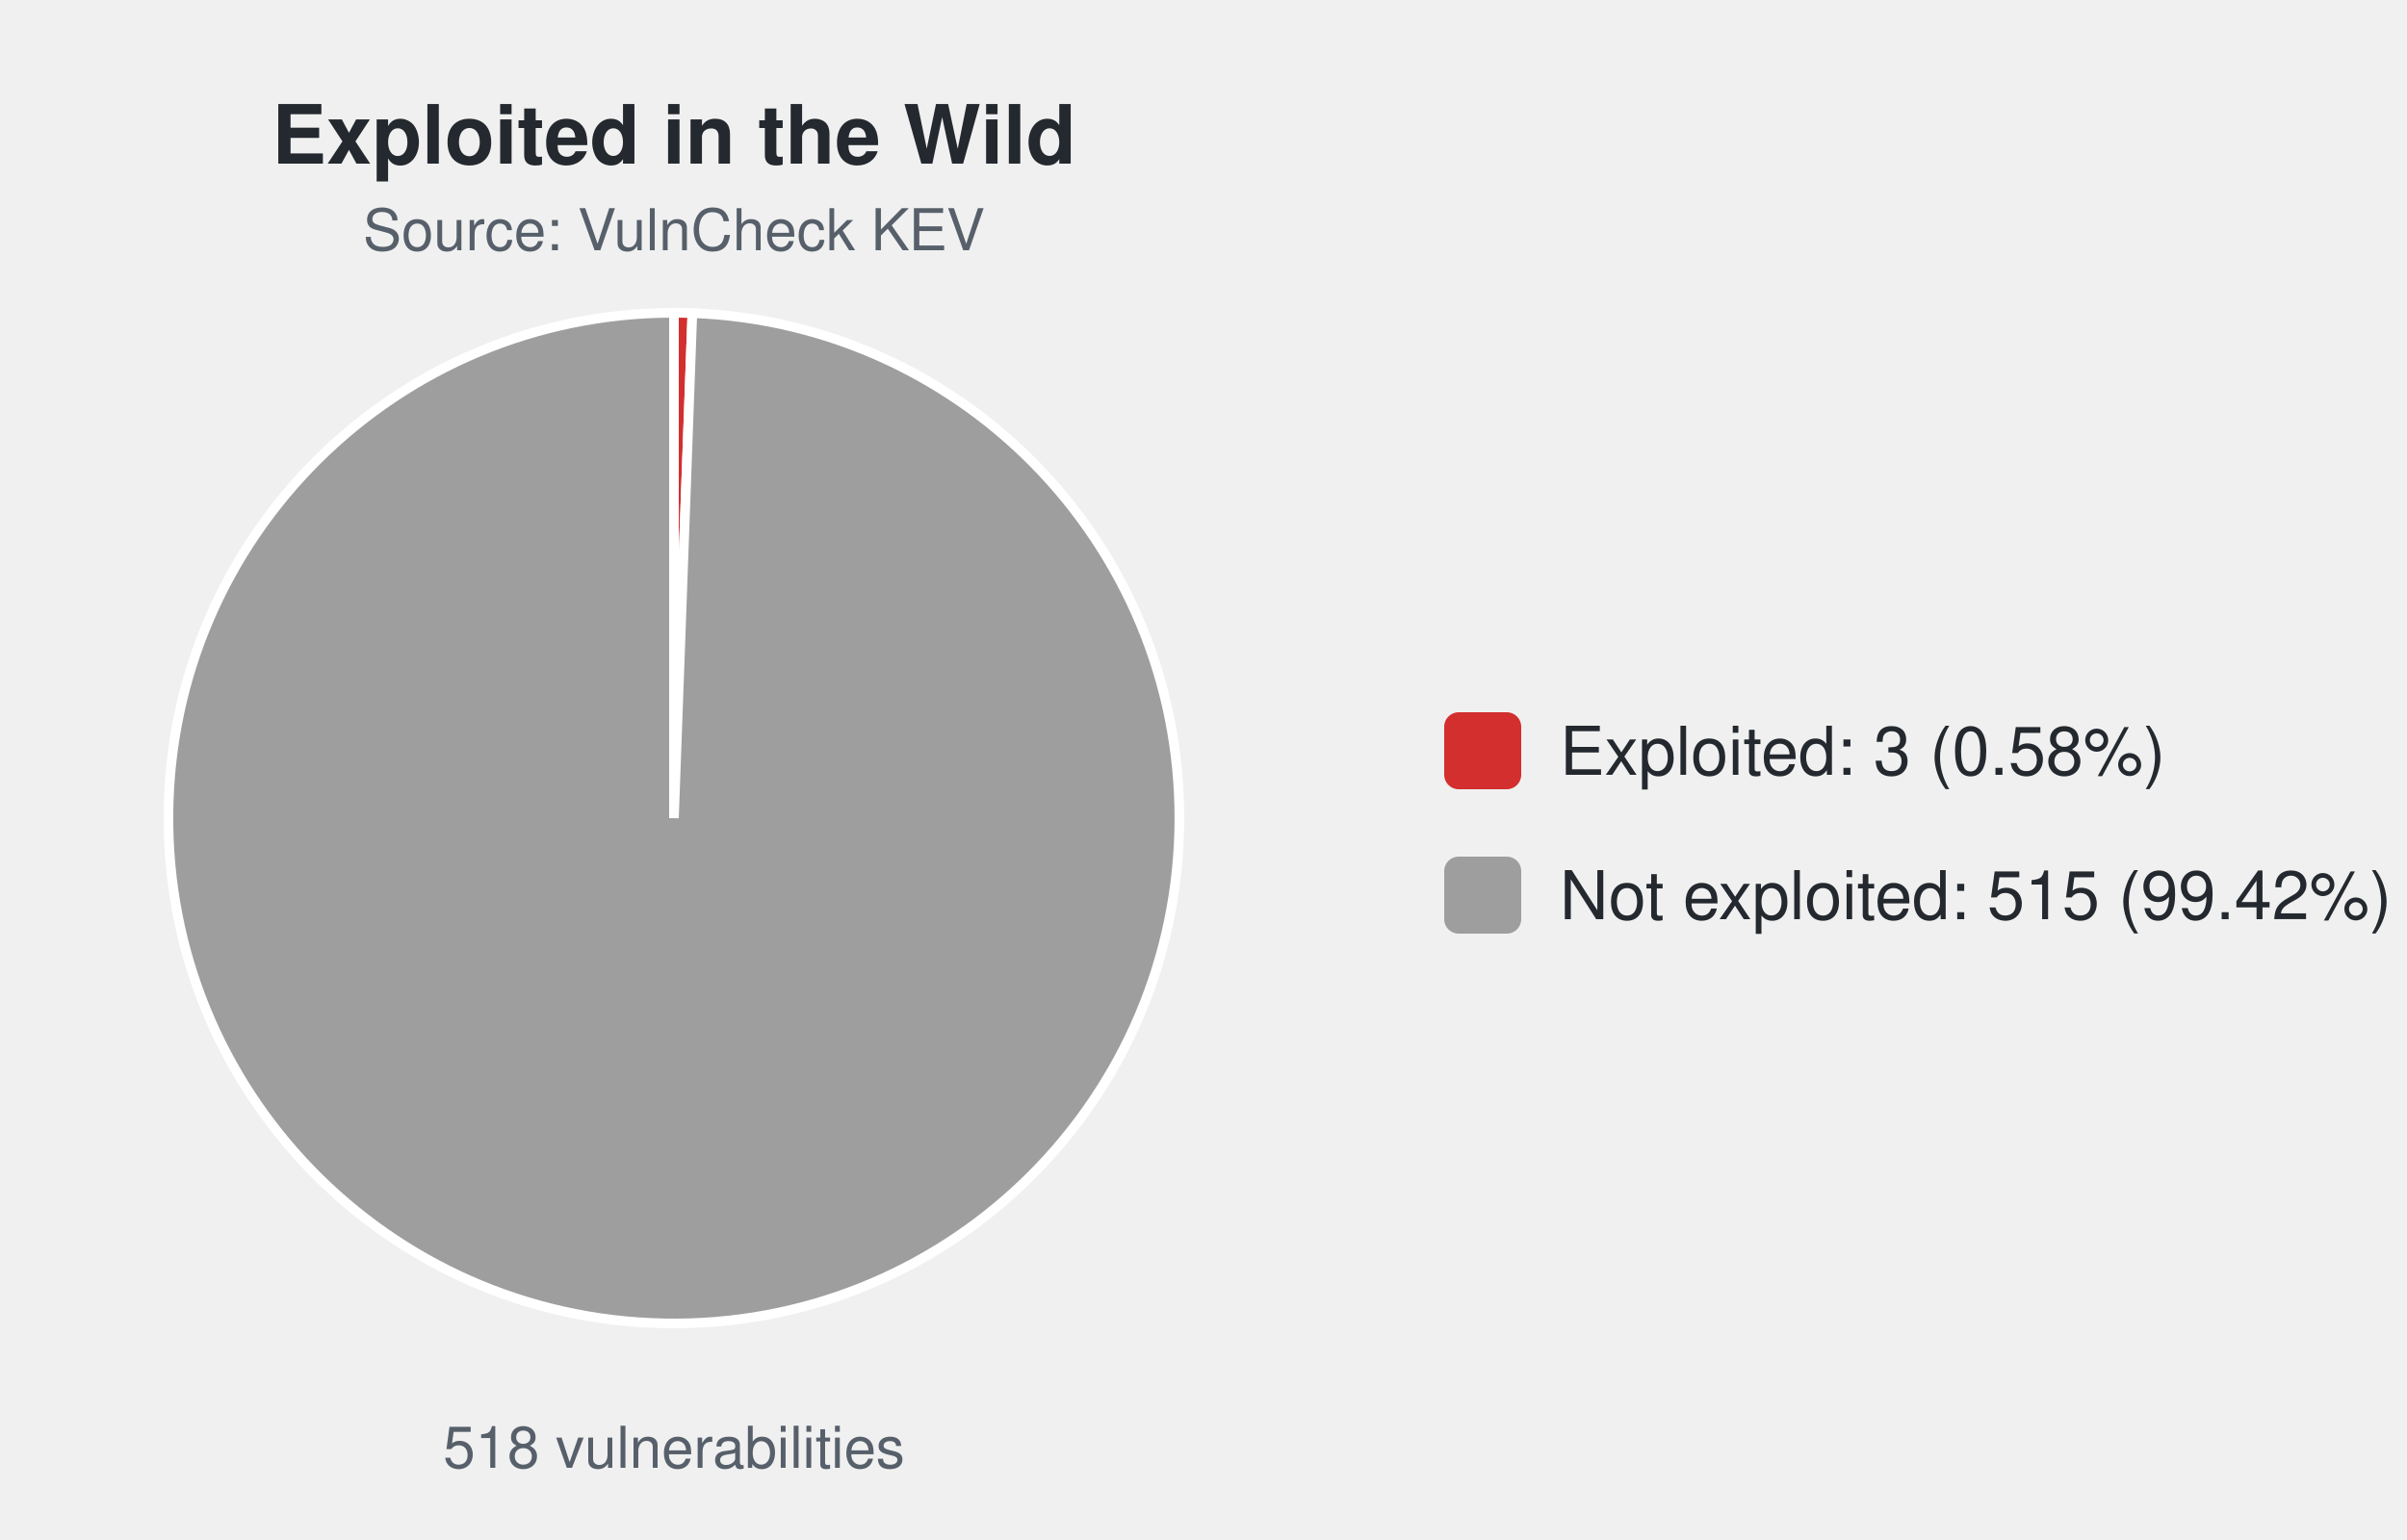
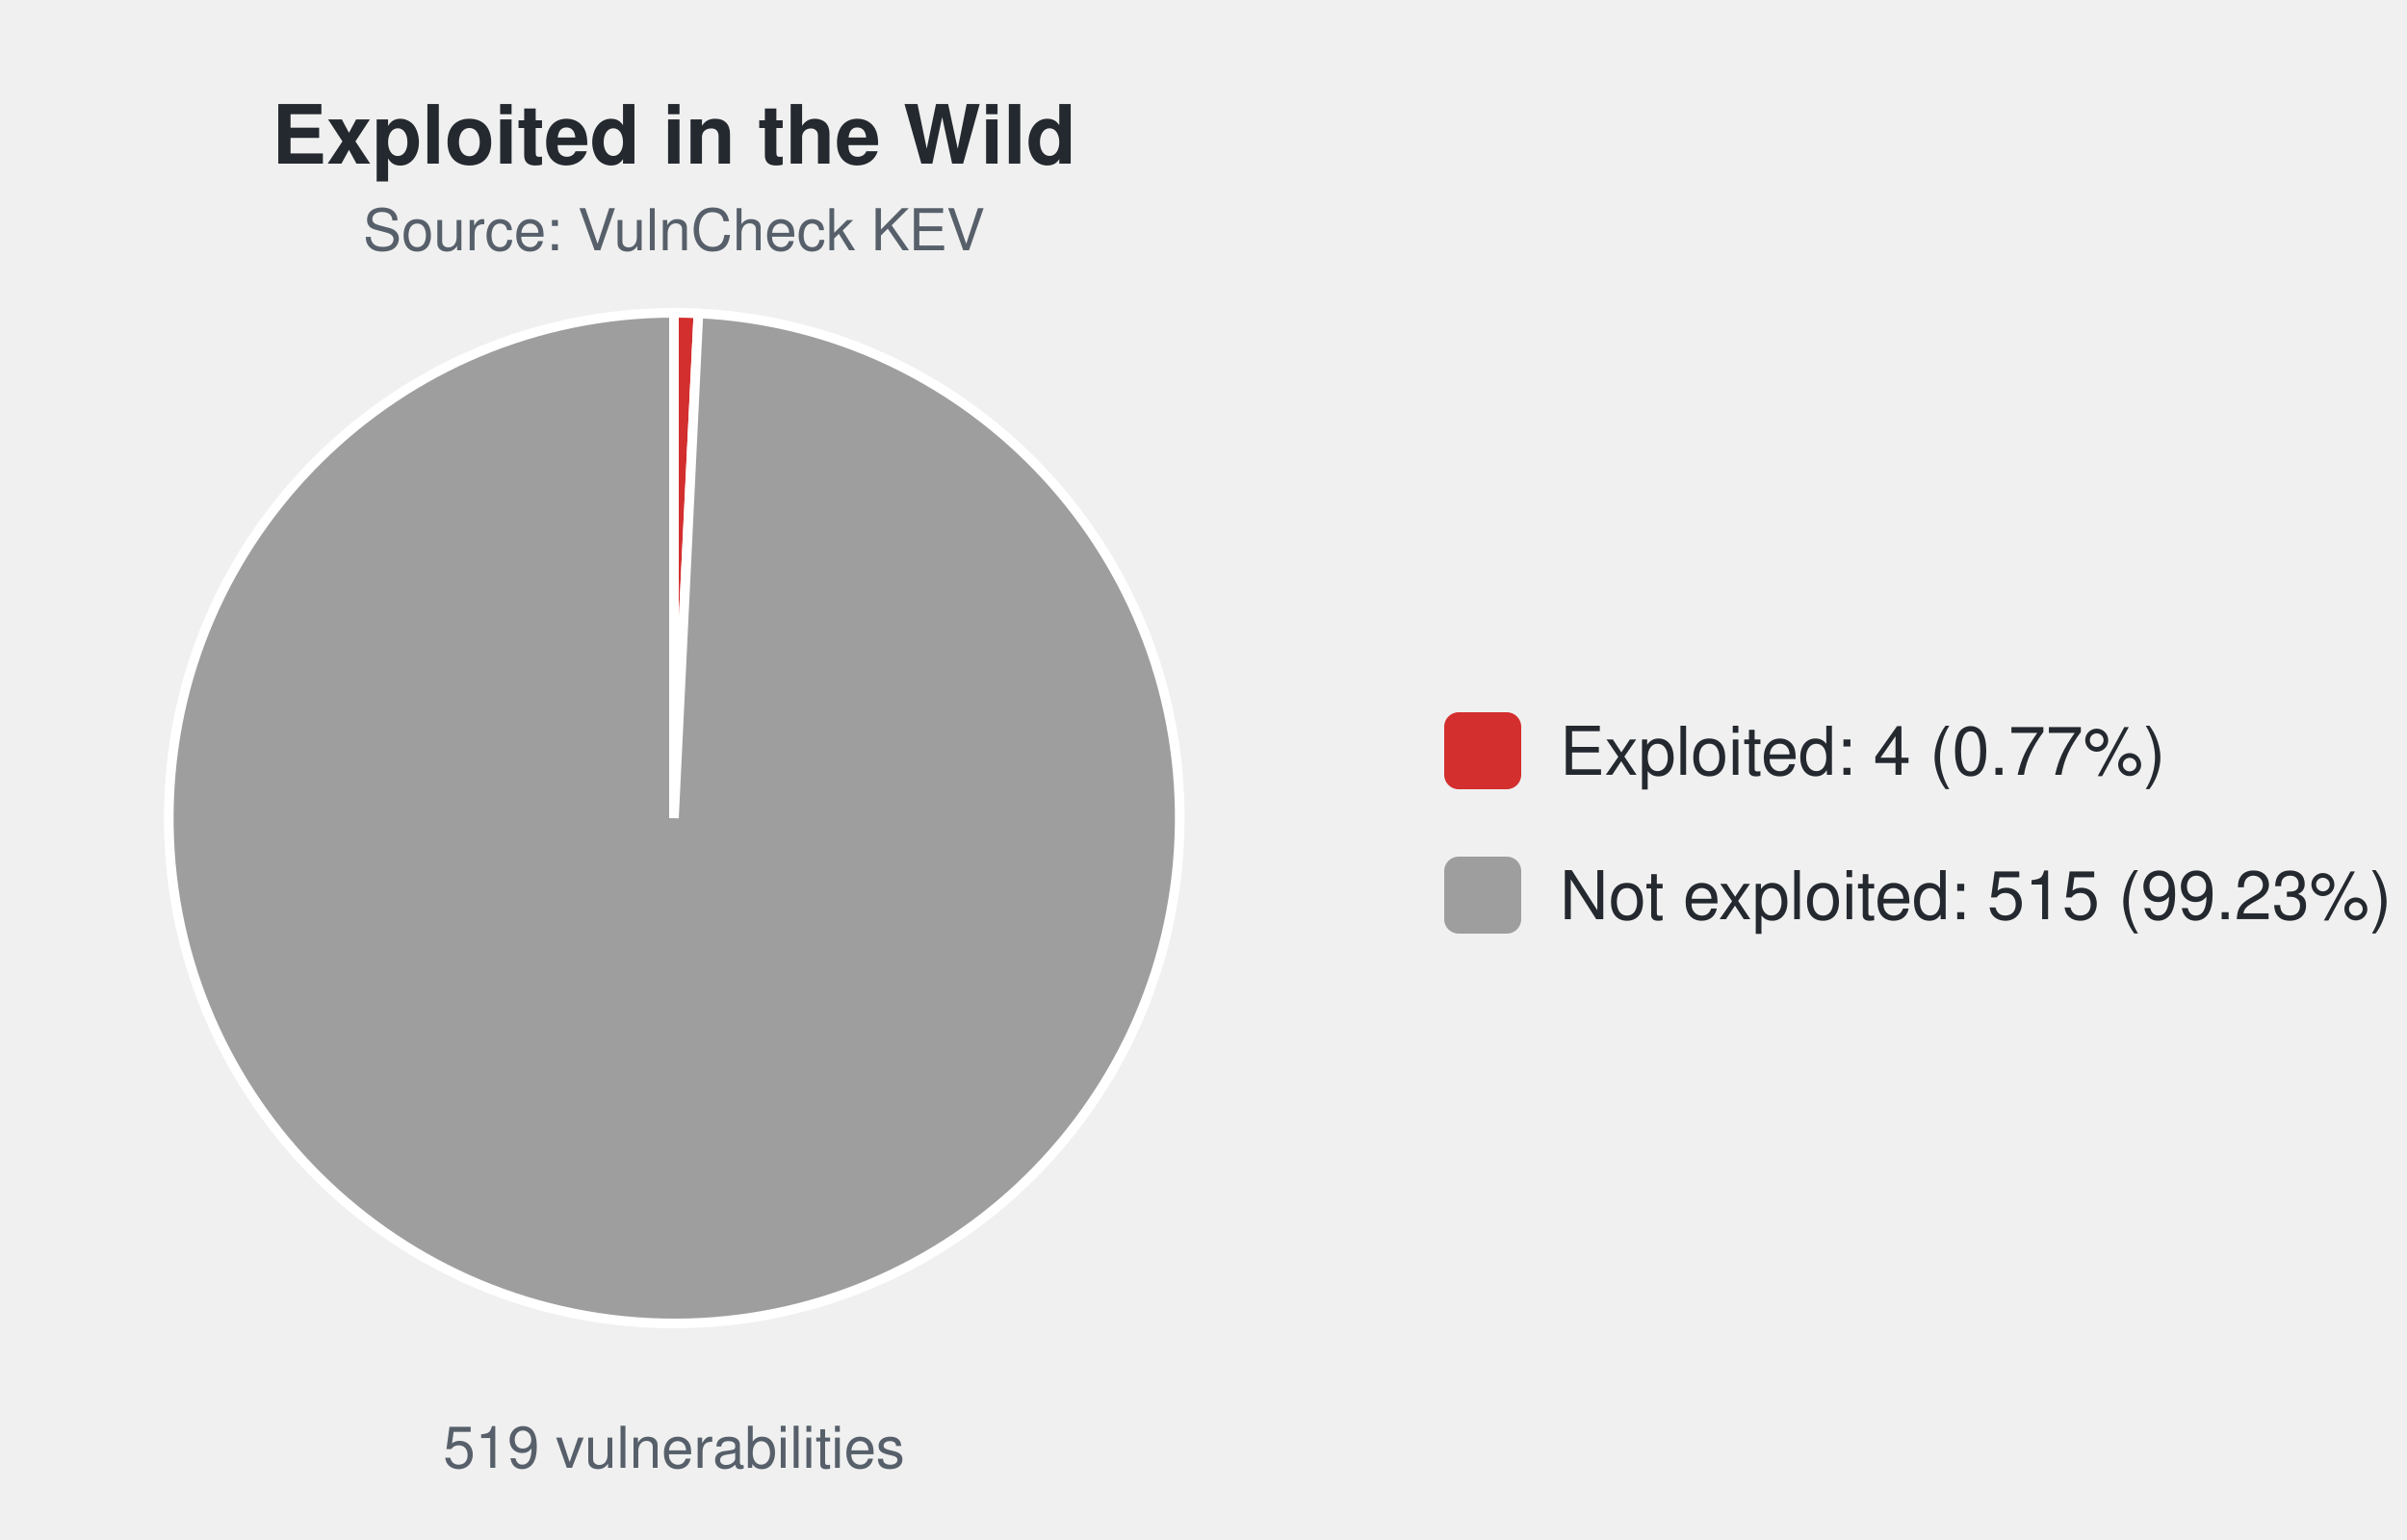
<svg xmlns="http://www.w3.org/2000/svg" width="500" height="320" viewBox="0 0 500 320" font-family="-apple-system,Segoe UI,Helvetica,Arial,sans-serif">
  <text x="140.0" y="34" font-size="17" font-weight="600" text-anchor="middle" fill="#24292f">Exploited in the Wild</text>
  <text x="140.0" y="52" font-size="12" text-anchor="middle" fill="#57606a">Source: VulnCheck KEV</text>
-   <path d="M140.00,170.00 L140.00,65.00 A105.0,105.0 0 0 1 143.82,65.07 Z" fill="#d32f2f" stroke="#ffffff" stroke-width="2" />
-   <path d="M140.00,170.00 L143.82,65.07 A105.0,105.0 0 1 1 140.00,65.00 Z" fill="#9e9e9e" stroke="#ffffff" stroke-width="2" />
-   <text x="140.0" y="305" font-size="12" text-anchor="middle" fill="#57606a">518 vulnerabilities</text>
+   <path d="M140.00,170.00 L140.00,65.00 A105.0,105.0 0 0 1 145.08,65.12 Z" fill="#d32f2f" stroke="#ffffff" stroke-width="2" />
+   <path d="M140.00,170.00 L145.08,65.12 A105.0,105.0 0 1 1 140.00,65.00 Z" fill="#9e9e9e" stroke="#ffffff" stroke-width="2" />
+   <text x="140.0" y="305" font-size="12" text-anchor="middle" fill="#57606a">519 vulnerabilities</text>
  <rect x="300.0" y="148.0" width="16" height="16" rx="3" fill="#d32f2f" />
-   <text x="324.0" y="161.0" font-size="14" fill="#24292f">Exploited: 3 (0.58%)</text>
+   <text x="324.0" y="161.0" font-size="14" fill="#24292f">Exploited: 4 (0.77%)</text>
  <rect x="300.0" y="178.0" width="16" height="16" rx="3" fill="#9e9e9e" />
-   <text x="324.0" y="191.0" font-size="14" fill="#24292f">Not exploited: 515 (99.42%)</text>
+   <text x="324.0" y="191.0" font-size="14" fill="#24292f">Not exploited: 515 (99.23%)</text>
</svg>
